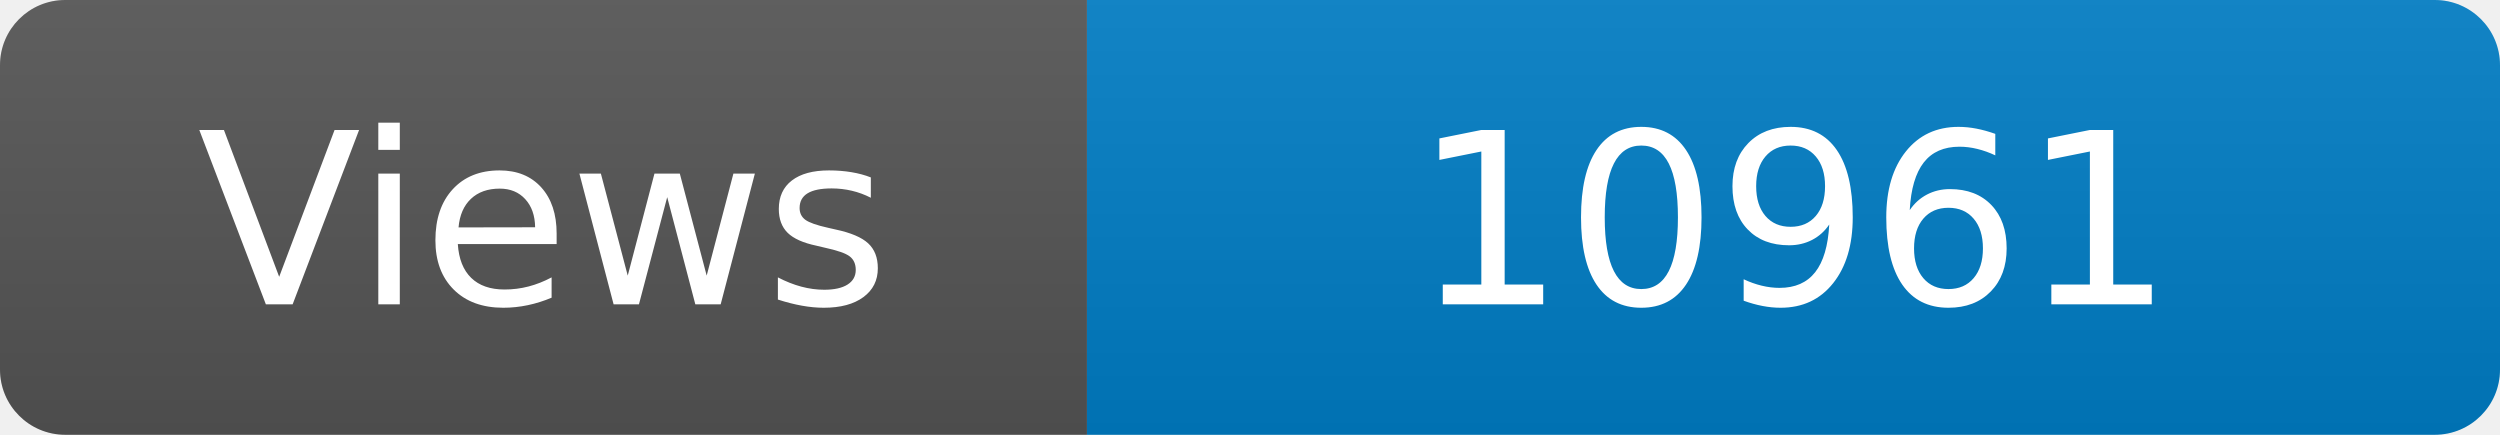
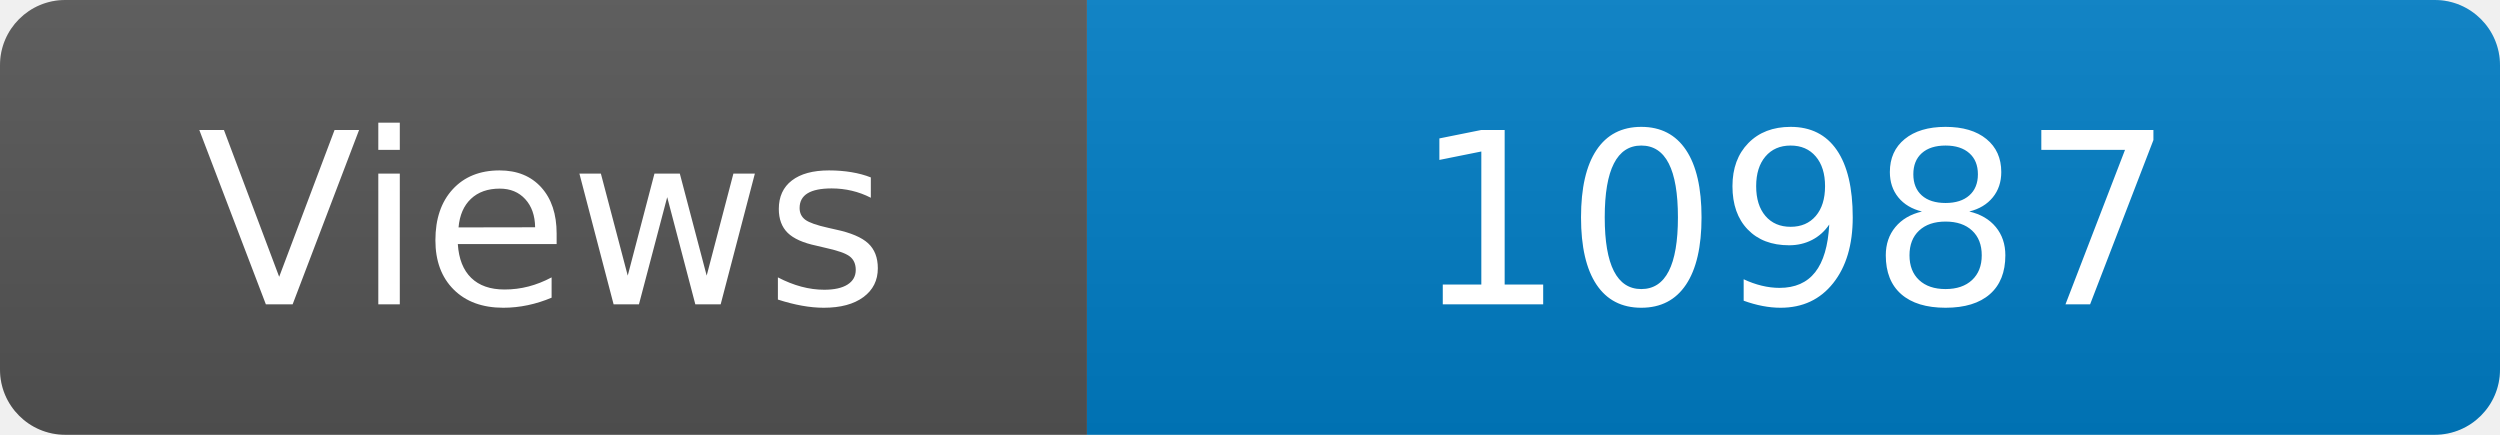
<svg xmlns="http://www.w3.org/2000/svg" width="115" height="20" role="img" aria-label="Maintained?: yes">
  <linearGradient id="s" x2="0" y2="100%">
    <stop offset="0" stop-color="#bbb" stop-opacity=".1" />
    <stop offset="1" stop-opacity=".1" />
  </linearGradient>
  <clipPath id="r">
    <rect width="115" height="20" rx="3" fill="#fff" />
  </clipPath>
  <g clip-path="url(#r)">
    <rect width="50" height="20" fill="#555" />
    <rect x="50" width="160" height="20" fill="#007ec6" />
    <rect width="115" height="20" fill="url(#s)" />
  </g>
  <g fill="#fff" text-anchor="middle" font-family="Verdana,Geneva,DejaVu Sans,sans-serif" font-size="110">
    <text x="250" y="140" transform="scale(.1)" fill="#fff">Views</text>
-     <text x="825" y="140" transform="scale(.1)" fill="#fff">10961</text>
+     <text x="825" y="140" transform="scale(.1)" fill="#fff">10987</text>
  </g>
</svg>
